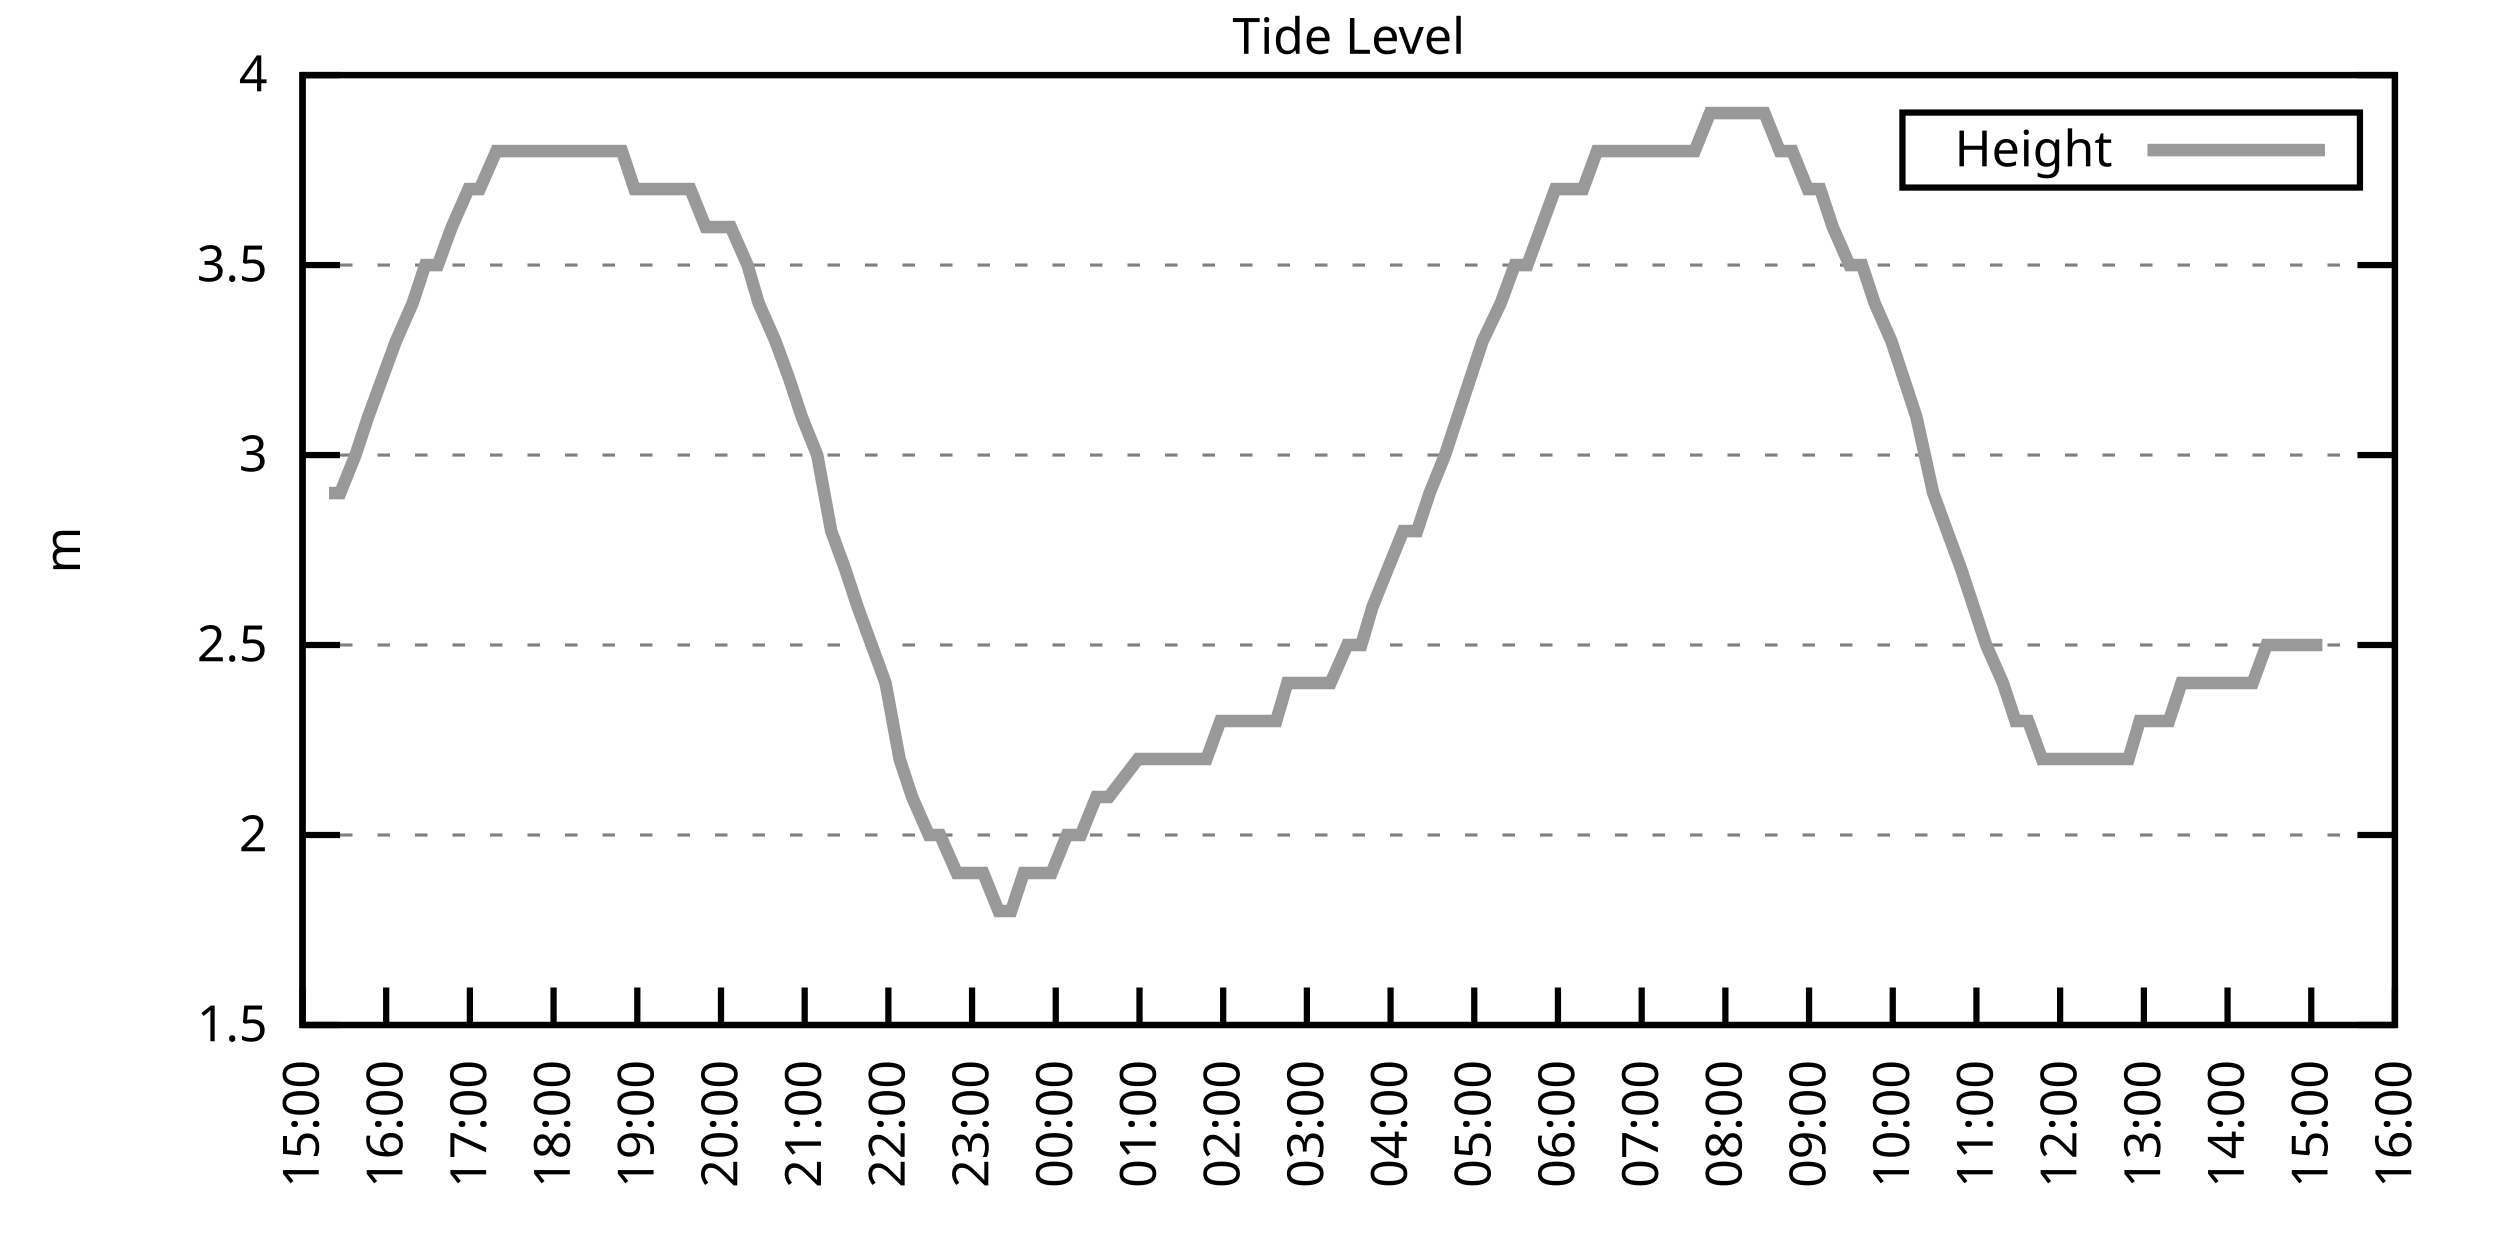
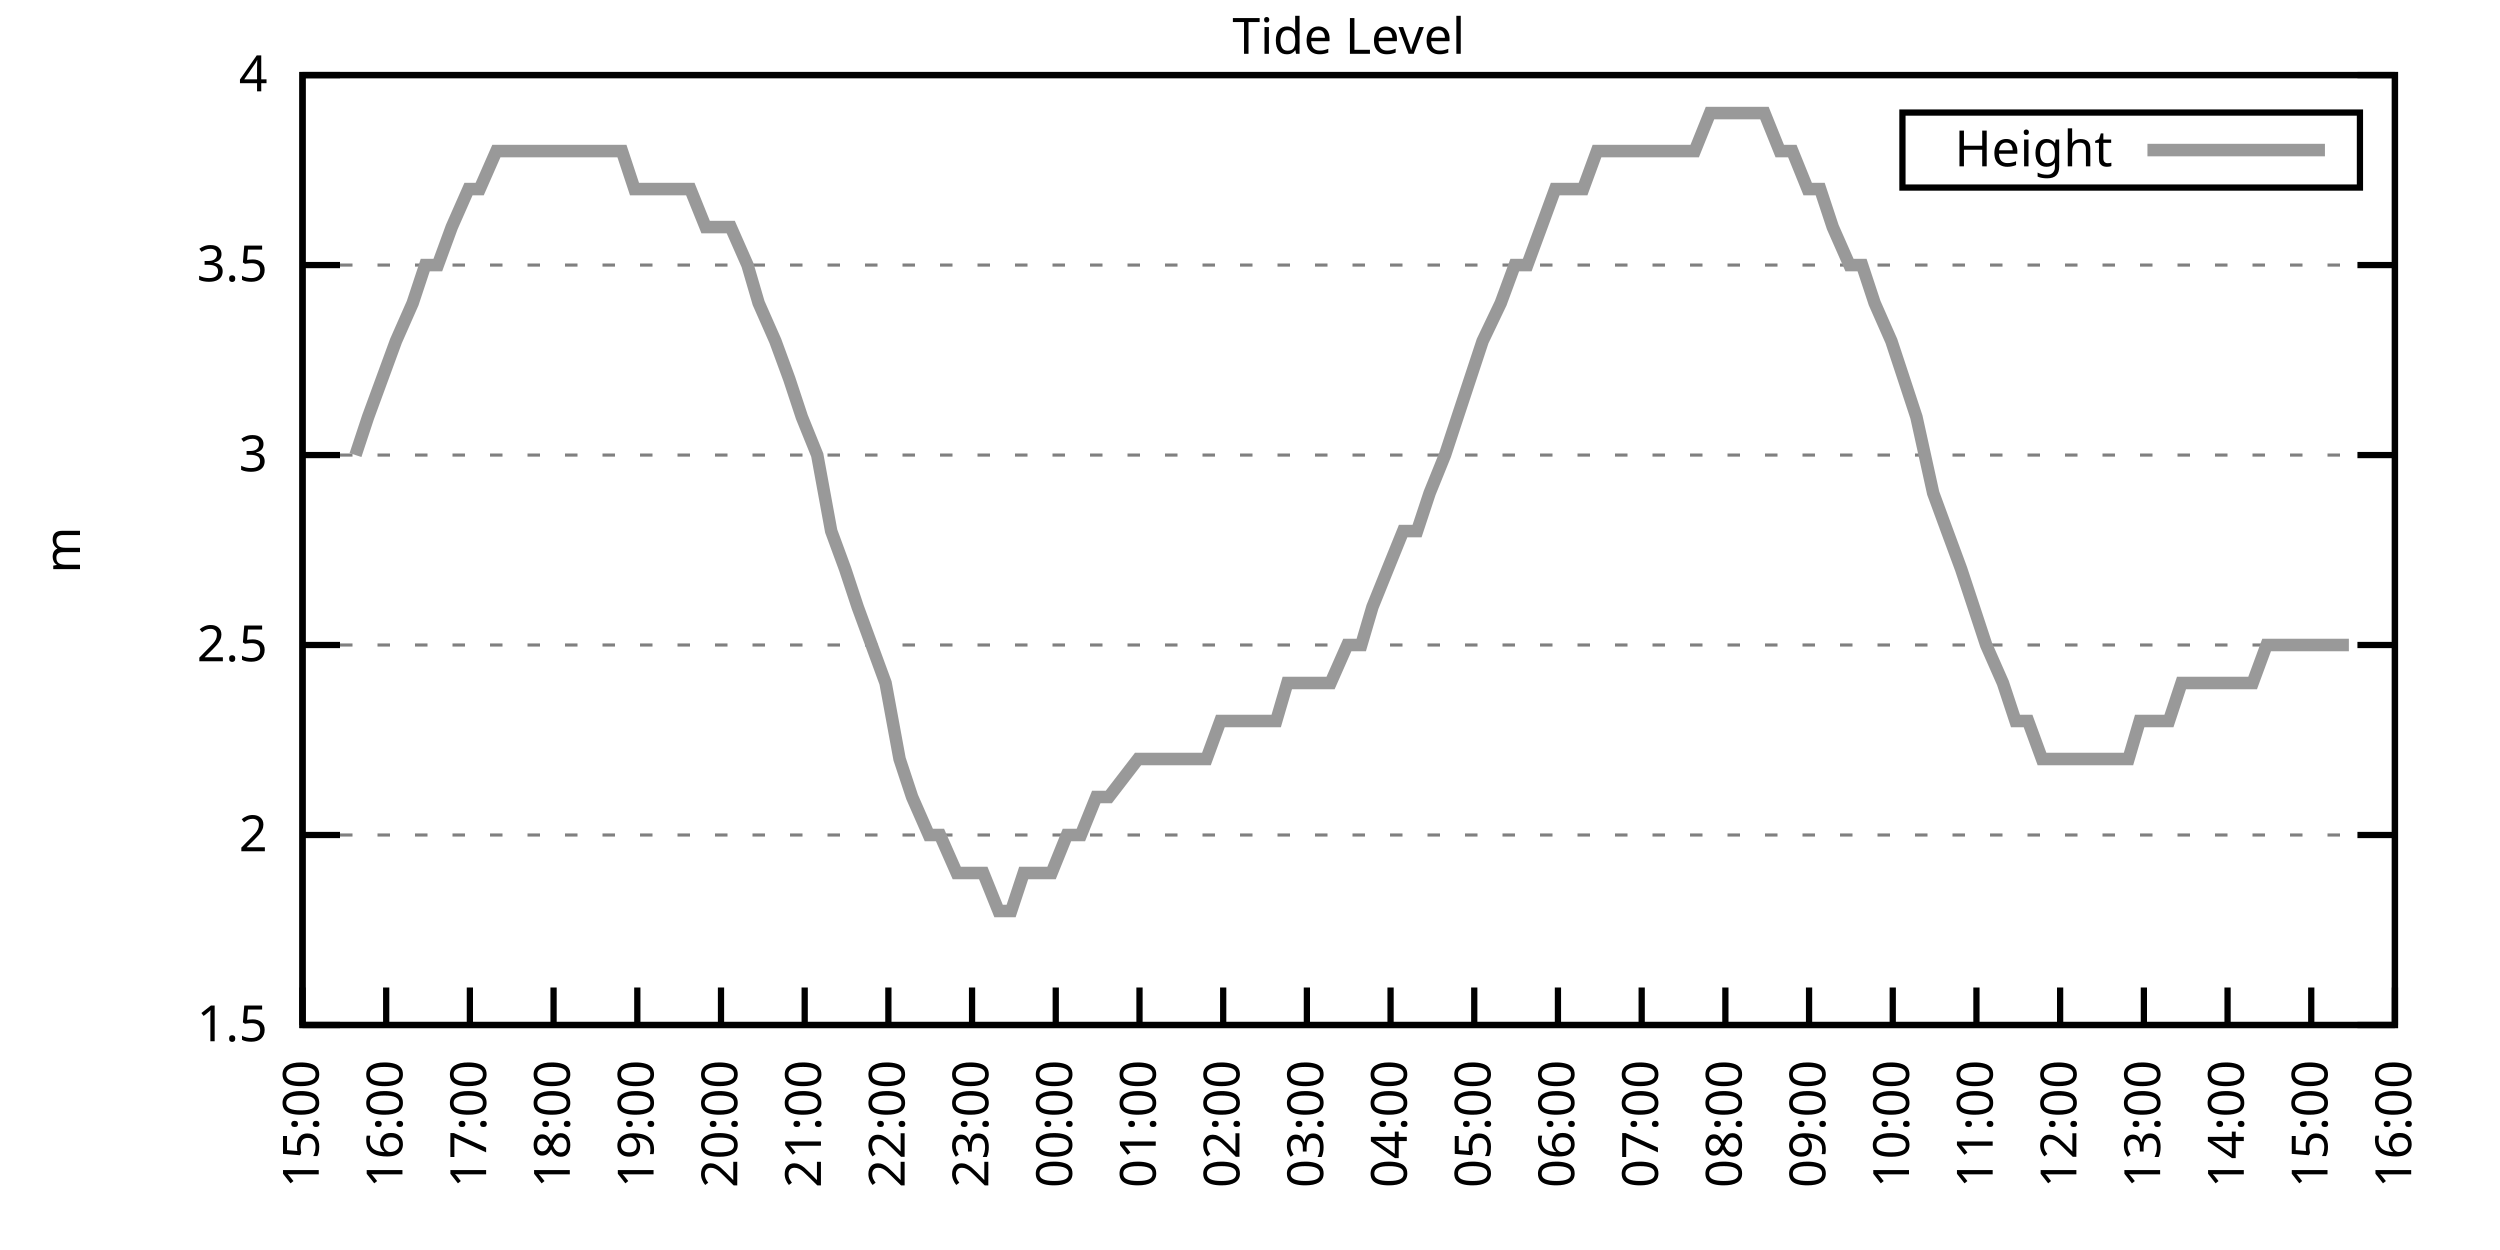
<svg xmlns="http://www.w3.org/2000/svg" xmlns:xlink="http://www.w3.org/1999/xlink" width="400" height="200" viewBox="0 0 400 200">
  <g id="gnuplot_canvas">
    <rect x="0" y="0" width="400" height="200" fill="none" />
    <defs>
      <circle id="gpDot" r="0.5" stroke-width="0.5" stroke="currentColor" />
      <path id="gpPt0" stroke-width="0.333" stroke="currentColor" d="M-1,0 h2 M0,-1 v2" />
      <path id="gpPt1" stroke-width="0.333" stroke="currentColor" d="M-1,-1 L1,1 M1,-1 L-1,1" />
      <path id="gpPt2" stroke-width="0.333" stroke="currentColor" d="M-1,0 L1,0 M0,-1 L0,1 M-1,-1 L1,1 M-1,1 L1,-1" />
      <rect id="gpPt3" stroke-width="0.333" stroke="currentColor" x="-1" y="-1" width="2" height="2" />
      <rect id="gpPt4" stroke-width="0.333" stroke="currentColor" fill="currentColor" x="-1" y="-1" width="2" height="2" />
      <circle id="gpPt5" stroke-width="0.333" stroke="currentColor" cx="0" cy="0" r="1" />
      <use xlink:href="#gpPt5" id="gpPt6" fill="currentColor" stroke="none" />
      <path id="gpPt7" stroke-width="0.333" stroke="currentColor" d="M0,-1.33 L-1.33,0.67 L1.33,0.67 z" />
      <use xlink:href="#gpPt7" id="gpPt8" fill="currentColor" stroke="none" />
      <use xlink:href="#gpPt7" id="gpPt9" stroke="currentColor" transform="rotate(180)" />
      <use xlink:href="#gpPt9" id="gpPt10" fill="currentColor" stroke="none" />
      <use xlink:href="#gpPt3" id="gpPt11" stroke="currentColor" transform="rotate(45)" />
      <use xlink:href="#gpPt11" id="gpPt12" fill="currentColor" stroke="none" />
      <path id="gpPt13" stroke-width="0.333" stroke="currentColor" d="M0,1.330 L1.265,0.411 L0.782,-1.067 L-0.782,-1.076 L-1.265,0.411 z" />
      <use xlink:href="#gpPt13" id="gpPt14" fill="currentColor" stroke="none" />
      <filter id="textbox" filterUnits="objectBoundingBox" x="0" y="0" height="1" width="1">
        <feFlood flood-color="white" flood-opacity="1" result="bgnd" />
        <feComposite in="SourceGraphic" in2="bgnd" operator="atop" />
      </filter>
      <filter id="greybox" filterUnits="objectBoundingBox" x="0" y="0" height="1" width="1">
        <feFlood flood-color="lightgrey" flood-opacity="1" result="grey" />
        <feComposite in="SourceGraphic" in2="grey" operator="atop" />
      </filter>
    </defs>
    <g fill="none" color="white" stroke="currentColor" stroke-width="1.00" stroke-linecap="butt" stroke-linejoin="miter">
</g>
    <g fill="none" color="black" stroke="currentColor" stroke-width="1.00" stroke-linecap="butt" stroke-linejoin="miter">
      <g stroke="none" shape-rendering="crispEdges">
        <polygon fill="rgb(255, 255, 255)" points="48.40,164.00 383.18,164.00 383.18,12.02 48.40,12.02 " />
      </g>
    </g>
    <g fill="none" color="black" stroke="currentColor" stroke-width="1.00" stroke-linecap="butt" stroke-linejoin="miter">
</g>
    <g fill="none" color="black" stroke="black" stroke-width="0.50" stroke-linecap="butt" stroke-linejoin="miter">
</g>
    <g fill="none" color="gray" stroke="currentColor" stroke-width="0.50" stroke-linecap="butt" stroke-linejoin="miter">
      <path stroke="gray" stroke-dasharray="2,4" class="gridline" d="M48.40,164.00 L383.19,164.00  " />
    </g>
    <g fill="none" color="gray" stroke="gray" stroke-width="1.00" stroke-linecap="butt" stroke-linejoin="miter">
</g>
    <g fill="none" color="black" stroke="currentColor" stroke-width="1.00" stroke-linecap="butt" stroke-linejoin="miter">
      <path stroke="black" d="M48.40,164.00 L54.40,164.00 M383.19,164.00 L377.19,164.00  " />
      <g transform="translate(42.80,166.60)" stroke="none" fill="black" font-family="Sans" font-size="8.00" text-anchor="end">
        <text>
          <tspan font-family="Sans"> 1.5</tspan>
        </text>
      </g>
    </g>
    <g fill="none" color="black" stroke="currentColor" stroke-width="1.00" stroke-linecap="butt" stroke-linejoin="miter">
</g>
    <g fill="none" color="black" stroke="black" stroke-width="0.50" stroke-linecap="butt" stroke-linejoin="miter">
</g>
    <g fill="none" color="gray" stroke="currentColor" stroke-width="0.50" stroke-linecap="butt" stroke-linejoin="miter">
      <path stroke="gray" stroke-dasharray="2,4" class="gridline" d="M48.40,133.60 L383.19,133.60  " />
    </g>
    <g fill="none" color="gray" stroke="gray" stroke-width="1.00" stroke-linecap="butt" stroke-linejoin="miter">
</g>
    <g fill="none" color="black" stroke="currentColor" stroke-width="1.00" stroke-linecap="butt" stroke-linejoin="miter">
      <path stroke="black" d="M48.40,133.60 L54.40,133.60 M383.19,133.60 L377.19,133.60  " />
      <g transform="translate(42.80,136.20)" stroke="none" fill="black" font-family="Sans" font-size="8.00" text-anchor="end">
        <text>
          <tspan font-family="Sans"> 2</tspan>
        </text>
      </g>
    </g>
    <g fill="none" color="black" stroke="currentColor" stroke-width="1.00" stroke-linecap="butt" stroke-linejoin="miter">
</g>
    <g fill="none" color="black" stroke="black" stroke-width="0.50" stroke-linecap="butt" stroke-linejoin="miter">
</g>
    <g fill="none" color="gray" stroke="currentColor" stroke-width="0.50" stroke-linecap="butt" stroke-linejoin="miter">
      <path stroke="gray" stroke-dasharray="2,4" class="gridline" d="M48.40,103.20 L383.19,103.20  " />
    </g>
    <g fill="none" color="gray" stroke="gray" stroke-width="1.00" stroke-linecap="butt" stroke-linejoin="miter">
</g>
    <g fill="none" color="black" stroke="currentColor" stroke-width="1.00" stroke-linecap="butt" stroke-linejoin="miter">
      <path stroke="black" d="M48.40,103.20 L54.40,103.20 M383.19,103.20 L377.19,103.20  " />
      <g transform="translate(42.80,105.80)" stroke="none" fill="black" font-family="Sans" font-size="8.00" text-anchor="end">
        <text>
          <tspan font-family="Sans"> 2.5</tspan>
        </text>
      </g>
    </g>
    <g fill="none" color="black" stroke="currentColor" stroke-width="1.00" stroke-linecap="butt" stroke-linejoin="miter">
</g>
    <g fill="none" color="black" stroke="black" stroke-width="0.50" stroke-linecap="butt" stroke-linejoin="miter">
</g>
    <g fill="none" color="gray" stroke="currentColor" stroke-width="0.50" stroke-linecap="butt" stroke-linejoin="miter">
      <path stroke="gray" stroke-dasharray="2,4" class="gridline" d="M48.40,72.81 L383.19,72.81  " />
    </g>
    <g fill="none" color="gray" stroke="gray" stroke-width="1.00" stroke-linecap="butt" stroke-linejoin="miter">
</g>
    <g fill="none" color="black" stroke="currentColor" stroke-width="1.00" stroke-linecap="butt" stroke-linejoin="miter">
      <path stroke="black" d="M48.40,72.81 L54.40,72.81 M383.19,72.81 L377.19,72.81  " />
      <g transform="translate(42.80,75.41)" stroke="none" fill="black" font-family="Sans" font-size="8.00" text-anchor="end">
        <text>
          <tspan font-family="Sans"> 3</tspan>
        </text>
      </g>
    </g>
    <g fill="none" color="black" stroke="currentColor" stroke-width="1.00" stroke-linecap="butt" stroke-linejoin="miter">
</g>
    <g fill="none" color="black" stroke="black" stroke-width="0.50" stroke-linecap="butt" stroke-linejoin="miter">
</g>
    <g fill="none" color="gray" stroke="currentColor" stroke-width="0.50" stroke-linecap="butt" stroke-linejoin="miter">
      <path stroke="gray" stroke-dasharray="2,4" class="gridline" d="M48.40,42.41 L383.19,42.41  " />
    </g>
    <g fill="none" color="gray" stroke="gray" stroke-width="1.00" stroke-linecap="butt" stroke-linejoin="miter">
</g>
    <g fill="none" color="black" stroke="currentColor" stroke-width="1.00" stroke-linecap="butt" stroke-linejoin="miter">
      <path stroke="black" d="M48.40,42.41 L54.40,42.41 M383.19,42.41 L377.19,42.41  " />
      <g transform="translate(42.80,45.01)" stroke="none" fill="black" font-family="Sans" font-size="8.00" text-anchor="end">
        <text>
          <tspan font-family="Sans"> 3.5</tspan>
        </text>
      </g>
    </g>
    <g fill="none" color="black" stroke="currentColor" stroke-width="1.00" stroke-linecap="butt" stroke-linejoin="miter">
</g>
    <g fill="none" color="black" stroke="black" stroke-width="0.50" stroke-linecap="butt" stroke-linejoin="miter">
</g>
    <g fill="none" color="gray" stroke="currentColor" stroke-width="0.50" stroke-linecap="butt" stroke-linejoin="miter">
      <path stroke="gray" stroke-dasharray="2,4" class="gridline" d="M48.40,12.01 L383.19,12.01  " />
    </g>
    <g fill="none" color="gray" stroke="gray" stroke-width="1.00" stroke-linecap="butt" stroke-linejoin="miter">
</g>
    <g fill="none" color="black" stroke="currentColor" stroke-width="1.00" stroke-linecap="butt" stroke-linejoin="miter">
      <path stroke="black" d="M48.40,12.01 L54.40,12.01 M383.19,12.01 L377.19,12.01  " />
      <g transform="translate(42.80,14.61)" stroke="none" fill="black" font-family="Sans" font-size="8.00" text-anchor="end">
        <text>
          <tspan font-family="Sans"> 4</tspan>
        </text>
      </g>
    </g>
    <g fill="none" color="black" stroke="currentColor" stroke-width="1.00" stroke-linecap="butt" stroke-linejoin="miter">
      <path stroke="black" d="M48.40,164.00 L48.40,158.00  " />
      <g transform="translate(51.00,169.60) rotate(270.00)" stroke="none" fill="black" font-family="Sans" font-size="8.00" text-anchor="end">
        <text>
          <tspan font-family="Sans">15:00</tspan>
        </text>
      </g>
    </g>
    <g fill="none" color="black" stroke="currentColor" stroke-width="1.00" stroke-linecap="butt" stroke-linejoin="miter">
      <path stroke="black" d="M61.79,164.00 L61.79,158.00  " />
      <g transform="translate(64.39,169.60) rotate(270.00)" stroke="none" fill="black" font-family="Sans" font-size="8.00" text-anchor="end">
        <text>
          <tspan font-family="Sans">16:00</tspan>
        </text>
      </g>
    </g>
    <g fill="none" color="black" stroke="currentColor" stroke-width="1.00" stroke-linecap="butt" stroke-linejoin="miter">
      <path stroke="black" d="M75.18,164.00 L75.18,158.00  " />
      <g transform="translate(77.78,169.60) rotate(270.00)" stroke="none" fill="black" font-family="Sans" font-size="8.00" text-anchor="end">
        <text>
          <tspan font-family="Sans">17:00</tspan>
        </text>
      </g>
    </g>
    <g fill="none" color="black" stroke="currentColor" stroke-width="1.00" stroke-linecap="butt" stroke-linejoin="miter">
      <path stroke="black" d="M88.57,164.00 L88.57,158.00  " />
      <g transform="translate(91.17,169.60) rotate(270.00)" stroke="none" fill="black" font-family="Sans" font-size="8.00" text-anchor="end">
        <text>
          <tspan font-family="Sans">18:00</tspan>
        </text>
      </g>
    </g>
    <g fill="none" color="black" stroke="currentColor" stroke-width="1.00" stroke-linecap="butt" stroke-linejoin="miter">
      <path stroke="black" d="M101.97,164.00 L101.97,158.00  " />
      <g transform="translate(104.57,169.60) rotate(270.00)" stroke="none" fill="black" font-family="Sans" font-size="8.00" text-anchor="end">
        <text>
          <tspan font-family="Sans">19:00</tspan>
        </text>
      </g>
    </g>
    <g fill="none" color="black" stroke="currentColor" stroke-width="1.00" stroke-linecap="butt" stroke-linejoin="miter">
      <path stroke="black" d="M115.36,164.00 L115.36,158.00  " />
      <g transform="translate(117.96,169.60) rotate(270.00)" stroke="none" fill="black" font-family="Sans" font-size="8.00" text-anchor="end">
        <text>
          <tspan font-family="Sans">20:00</tspan>
        </text>
      </g>
    </g>
    <g fill="none" color="black" stroke="currentColor" stroke-width="1.00" stroke-linecap="butt" stroke-linejoin="miter">
      <path stroke="black" d="M128.75,164.00 L128.75,158.00  " />
      <g transform="translate(131.35,169.60) rotate(270.00)" stroke="none" fill="black" font-family="Sans" font-size="8.00" text-anchor="end">
        <text>
          <tspan font-family="Sans">21:00</tspan>
        </text>
      </g>
    </g>
    <g fill="none" color="black" stroke="currentColor" stroke-width="1.00" stroke-linecap="butt" stroke-linejoin="miter">
      <path stroke="black" d="M142.14,164.00 L142.14,158.00  " />
      <g transform="translate(144.74,169.60) rotate(270.00)" stroke="none" fill="black" font-family="Sans" font-size="8.00" text-anchor="end">
        <text>
          <tspan font-family="Sans">22:00</tspan>
        </text>
      </g>
    </g>
    <g fill="none" color="black" stroke="currentColor" stroke-width="1.00" stroke-linecap="butt" stroke-linejoin="miter">
      <path stroke="black" d="M155.53,164.00 L155.53,158.00  " />
      <g transform="translate(158.13,169.60) rotate(270.00)" stroke="none" fill="black" font-family="Sans" font-size="8.00" text-anchor="end">
        <text>
          <tspan font-family="Sans">23:00</tspan>
        </text>
      </g>
    </g>
    <g fill="none" color="black" stroke="currentColor" stroke-width="1.00" stroke-linecap="butt" stroke-linejoin="miter">
      <path stroke="black" d="M168.92,164.00 L168.92,158.00  " />
      <g transform="translate(171.52,169.60) rotate(270.00)" stroke="none" fill="black" font-family="Sans" font-size="8.00" text-anchor="end">
        <text>
          <tspan font-family="Sans">00:00</tspan>
        </text>
      </g>
    </g>
    <g fill="none" color="black" stroke="currentColor" stroke-width="1.00" stroke-linecap="butt" stroke-linejoin="miter">
      <path stroke="black" d="M182.32,164.00 L182.32,158.00  " />
      <g transform="translate(184.92,169.60) rotate(270.00)" stroke="none" fill="black" font-family="Sans" font-size="8.00" text-anchor="end">
        <text>
          <tspan font-family="Sans">01:00</tspan>
        </text>
      </g>
    </g>
    <g fill="none" color="black" stroke="currentColor" stroke-width="1.00" stroke-linecap="butt" stroke-linejoin="miter">
      <path stroke="black" d="M195.71,164.00 L195.71,158.00  " />
      <g transform="translate(198.31,169.60) rotate(270.00)" stroke="none" fill="black" font-family="Sans" font-size="8.00" text-anchor="end">
        <text>
          <tspan font-family="Sans">02:00</tspan>
        </text>
      </g>
    </g>
    <g fill="none" color="black" stroke="currentColor" stroke-width="1.00" stroke-linecap="butt" stroke-linejoin="miter">
      <path stroke="black" d="M209.10,164.00 L209.10,158.00  " />
      <g transform="translate(211.70,169.60) rotate(270.00)" stroke="none" fill="black" font-family="Sans" font-size="8.00" text-anchor="end">
        <text>
          <tspan font-family="Sans">03:00</tspan>
        </text>
      </g>
    </g>
    <g fill="none" color="black" stroke="currentColor" stroke-width="1.00" stroke-linecap="butt" stroke-linejoin="miter">
      <path stroke="black" d="M222.49,164.00 L222.49,158.00  " />
      <g transform="translate(225.09,169.60) rotate(270.00)" stroke="none" fill="black" font-family="Sans" font-size="8.00" text-anchor="end">
        <text>
          <tspan font-family="Sans">04:00</tspan>
        </text>
      </g>
    </g>
    <g fill="none" color="black" stroke="currentColor" stroke-width="1.00" stroke-linecap="butt" stroke-linejoin="miter">
      <path stroke="black" d="M235.88,164.00 L235.88,158.00  " />
      <g transform="translate(238.48,169.60) rotate(270.00)" stroke="none" fill="black" font-family="Sans" font-size="8.00" text-anchor="end">
        <text>
          <tspan font-family="Sans">05:00</tspan>
        </text>
      </g>
    </g>
    <g fill="none" color="black" stroke="currentColor" stroke-width="1.00" stroke-linecap="butt" stroke-linejoin="miter">
      <path stroke="black" d="M249.27,164.00 L249.27,158.00  " />
      <g transform="translate(251.87,169.60) rotate(270.00)" stroke="none" fill="black" font-family="Sans" font-size="8.00" text-anchor="end">
        <text>
          <tspan font-family="Sans">06:00</tspan>
        </text>
      </g>
    </g>
    <g fill="none" color="black" stroke="currentColor" stroke-width="1.00" stroke-linecap="butt" stroke-linejoin="miter">
      <path stroke="black" d="M262.67,164.00 L262.67,158.00  " />
      <g transform="translate(265.27,169.60) rotate(270.00)" stroke="none" fill="black" font-family="Sans" font-size="8.00" text-anchor="end">
        <text>
          <tspan font-family="Sans">07:00</tspan>
        </text>
      </g>
    </g>
    <g fill="none" color="black" stroke="currentColor" stroke-width="1.00" stroke-linecap="butt" stroke-linejoin="miter">
      <path stroke="black" d="M276.06,164.00 L276.06,158.00  " />
      <g transform="translate(278.66,169.60) rotate(270.00)" stroke="none" fill="black" font-family="Sans" font-size="8.00" text-anchor="end">
        <text>
          <tspan font-family="Sans">08:00</tspan>
        </text>
      </g>
    </g>
    <g fill="none" color="black" stroke="currentColor" stroke-width="1.00" stroke-linecap="butt" stroke-linejoin="miter">
      <path stroke="black" d="M289.45,164.00 L289.45,158.00  " />
      <g transform="translate(292.05,169.60) rotate(270.00)" stroke="none" fill="black" font-family="Sans" font-size="8.00" text-anchor="end">
        <text>
          <tspan font-family="Sans">09:00</tspan>
        </text>
      </g>
    </g>
    <g fill="none" color="black" stroke="currentColor" stroke-width="1.00" stroke-linecap="butt" stroke-linejoin="miter">
      <path stroke="black" d="M302.84,164.00 L302.84,158.00  " />
      <g transform="translate(305.44,169.60) rotate(270.00)" stroke="none" fill="black" font-family="Sans" font-size="8.00" text-anchor="end">
        <text>
          <tspan font-family="Sans">10:00</tspan>
        </text>
      </g>
    </g>
    <g fill="none" color="black" stroke="currentColor" stroke-width="1.00" stroke-linecap="butt" stroke-linejoin="miter">
      <path stroke="black" d="M316.23,164.00 L316.23,158.00  " />
      <g transform="translate(318.83,169.60) rotate(270.00)" stroke="none" fill="black" font-family="Sans" font-size="8.00" text-anchor="end">
        <text>
          <tspan font-family="Sans">11:00</tspan>
        </text>
      </g>
    </g>
    <g fill="none" color="black" stroke="currentColor" stroke-width="1.00" stroke-linecap="butt" stroke-linejoin="miter">
      <path stroke="black" d="M329.62,164.00 L329.62,158.00  " />
      <g transform="translate(332.22,169.60) rotate(270.00)" stroke="none" fill="black" font-family="Sans" font-size="8.00" text-anchor="end">
        <text>
          <tspan font-family="Sans">12:00</tspan>
        </text>
      </g>
    </g>
    <g fill="none" color="black" stroke="currentColor" stroke-width="1.00" stroke-linecap="butt" stroke-linejoin="miter">
      <path stroke="black" d="M343.02,164.00 L343.02,158.00  " />
      <g transform="translate(345.62,169.60) rotate(270.00)" stroke="none" fill="black" font-family="Sans" font-size="8.00" text-anchor="end">
        <text>
          <tspan font-family="Sans">13:00</tspan>
        </text>
      </g>
    </g>
    <g fill="none" color="black" stroke="currentColor" stroke-width="1.00" stroke-linecap="butt" stroke-linejoin="miter">
      <path stroke="black" d="M356.41,164.00 L356.41,158.00  " />
      <g transform="translate(359.01,169.60) rotate(270.00)" stroke="none" fill="black" font-family="Sans" font-size="8.00" text-anchor="end">
        <text>
          <tspan font-family="Sans">14:00</tspan>
        </text>
      </g>
    </g>
    <g fill="none" color="black" stroke="currentColor" stroke-width="1.00" stroke-linecap="butt" stroke-linejoin="miter">
      <path stroke="black" d="M369.80,164.00 L369.80,158.00  " />
      <g transform="translate(372.40,169.60) rotate(270.00)" stroke="none" fill="black" font-family="Sans" font-size="8.00" text-anchor="end">
        <text>
          <tspan font-family="Sans">15:00</tspan>
        </text>
      </g>
    </g>
    <g fill="none" color="black" stroke="currentColor" stroke-width="1.00" stroke-linecap="butt" stroke-linejoin="miter">
      <path stroke="black" d="M383.19,164.00 L383.19,158.00  " />
      <g transform="translate(385.79,169.60) rotate(270.00)" stroke="none" fill="black" font-family="Sans" font-size="8.00" text-anchor="end">
        <text>
          <tspan font-family="Sans">16:00</tspan>
        </text>
      </g>
    </g>
    <g fill="none" color="black" stroke="currentColor" stroke-width="1.00" stroke-linecap="butt" stroke-linejoin="miter">
</g>
    <g fill="none" color="black" stroke="currentColor" stroke-width="1.00" stroke-linecap="butt" stroke-linejoin="miter">
      <path stroke="black" d="M48.40,12.01 L48.40,164.00 L383.19,164.00 L383.19,12.01 L48.40,12.01 Z  " />
    </g>
    <g fill="none" color="black" stroke="currentColor" stroke-width="1.00" stroke-linecap="butt" stroke-linejoin="miter">
</g>
    <g fill="none" color="black" stroke="currentColor" stroke-width="1.00" stroke-linecap="butt" stroke-linejoin="miter">
      <path stroke="black" d="M304.39,30.01 L304.39,18.01 L377.59,18.01 L377.59,30.01 L304.39,30.01 Z  " />
    </g>
    <g id="Tide_level_plot_1">
      <g fill="none" color="white" stroke="black" stroke-width="2.00" stroke-linecap="butt" stroke-linejoin="miter">
</g>
      <g fill="none" color="black" stroke="currentColor" stroke-width="2.00" stroke-linecap="butt" stroke-linejoin="miter">
        <g transform="translate(337.99,26.61)" stroke="none" fill="black" font-family="Sans" font-size="8.00" text-anchor="end">
          <text>
            <tspan font-family="Sans">Height</tspan>
          </text>
        </g>
      </g>
      <g fill="none" color="black" stroke="currentColor" stroke-width="2.00" stroke-linecap="butt" stroke-linejoin="miter">
-         <path stroke="rgb(153, 153, 153)" d="M343.59,24.01 L371.99,24.01 M52.64,78.89 L54.43,78.89 L56.88,72.81 L58.89,66.73 L61.12,60.65 L63.35,54.57   L66.03,48.49 L68.04,42.41 L70.05,42.41 L72.28,36.33 L74.96,30.25 L76.75,30.25 L79.42,24.17 L81.43,24.17   L83.89,24.17 L86.12,24.17 L88.13,24.17 L90.36,24.17 L92.59,24.17 L94.82,24.17 L97.06,24.17 L99.51,24.17   L101.52,30.25 L103.75,30.25 L106.21,30.25 L108.22,30.25 L110.45,30.25 L112.90,36.33 L115.13,36.33 L116.92,36.33   L119.60,42.41 L121.38,48.49 L124.06,54.57 L126.29,60.65 L128.30,66.73 L130.76,72.81 L132.99,84.97 L135.22,91.04   L137.23,97.12 L139.46,103.20 L141.69,109.28 L143.93,121.44 L145.94,127.52 L148.61,133.60 L150.40,133.60 L153.08,139.68   L155.31,139.68 L157.32,139.68 L159.77,145.76 L161.78,145.76 L163.79,139.68 L165.80,139.68 L168.25,139.68 L170.71,133.60   L172.94,133.60 L175.40,127.52 L177.41,127.52 L182.09,121.44 L184.10,121.44 L186.33,121.44 L188.79,121.44 L190.80,121.44   L193.03,121.44 L195.26,115.36 L197.72,115.36 L199.50,115.36 L201.73,115.36 L204.19,115.36 L205.97,109.28 L208.43,109.28   L211.11,109.28 L212.89,109.28 L215.57,103.20 L217.80,103.20 L219.59,97.12 L222.04,91.04 L224.50,84.97 L226.73,84.97   L228.74,78.89 L231.20,72.81 L233.20,66.73 L235.21,60.65 L237.22,54.57 L240.12,48.49 L242.36,42.41 L244.36,42.41   L246.60,36.33 L248.83,30.25 L251.06,30.25 L253.29,30.25 L255.52,24.17 L257.98,24.17 L260.21,24.17 L262.00,24.17   L264.67,24.17 L266.91,24.17 L268.69,24.17 L271.15,24.17 L273.60,18.09 L275.61,18.09 L277.62,18.09 L280.30,18.09   L282.31,18.09 L284.76,24.17 L286.77,24.17 L289.23,30.25 L291.23,30.25 L293.24,36.33 L295.92,42.41 L297.93,42.41   L299.94,48.49 L302.62,54.57 L304.63,60.65 L306.63,66.73 L309.31,78.89 L311.54,84.97 L313.78,91.04 L315.79,97.12   L317.79,103.20 L320.47,109.28 L322.48,115.36 L324.49,115.36 L326.72,121.44 L329.40,121.44 L331.63,121.44 L333.64,121.44   L336.10,121.44 L338.10,121.44 L340.56,121.44 L342.35,115.36 L344.58,115.36 L347.03,115.36 L349.04,109.28 L351.50,109.28   L353.51,109.28 L355.74,109.28 L358.42,109.28 L360.42,109.28 L362.66,103.20 L364.89,103.20 L366.90,103.20 L369.35,103.20   L371.58,103.20  " />
+         <path stroke="rgb(153, 153, 153)" d="M343.59,24.01 L371.99,24.01 M56.88,72.81 L58.89,66.73 L61.12,60.65 L63.35,54.57 L66.03,48.49 L68.04,42.41   L70.05,42.41 L72.28,36.33 L74.96,30.25 L76.75,30.25 L79.42,24.17 L81.43,24.17 L83.89,24.17 L86.12,24.17   L88.13,24.17 L90.36,24.17 L92.59,24.17 L94.82,24.17 L97.06,24.17 L99.51,24.17 L101.52,30.25 L103.75,30.25   L106.21,30.25 L108.22,30.25 L110.45,30.25 L112.90,36.33 L115.13,36.33 L116.92,36.33 L119.60,42.41 L121.38,48.49   L124.06,54.57 L126.29,60.65 L128.30,66.73 L130.76,72.81 L132.99,84.97 L135.22,91.04 L137.23,97.12 L139.46,103.20   L141.69,109.28 L143.93,121.44 L145.94,127.52 L148.61,133.60 L150.40,133.60 L153.08,139.68 L155.31,139.68 L157.32,139.68   L159.77,145.76 L161.78,145.76 L163.79,139.68 L165.80,139.68 L168.25,139.68 L170.71,133.60 L172.94,133.60 L175.40,127.52   L177.41,127.52 L182.09,121.44 L184.10,121.44 L186.33,121.44 L188.79,121.44 L190.80,121.44 L193.03,121.44 L195.26,115.36   L197.72,115.36 L199.50,115.36 L201.73,115.36 L204.19,115.36 L205.97,109.28 L208.43,109.28 L211.11,109.28 L212.89,109.28   L215.57,103.20 L217.80,103.20 L219.59,97.12 L222.04,91.04 L224.50,84.97 L226.73,84.97 L228.74,78.89 L231.20,72.81   L233.20,66.73 L235.21,60.65 L237.22,54.57 L240.12,48.49 L242.36,42.41 L244.36,42.41 L246.60,36.33 L248.83,30.25   L251.06,30.25 L253.29,30.25 L255.52,24.17 L257.98,24.17 L260.21,24.17 L262.00,24.17 L264.67,24.17 L266.91,24.17   L268.69,24.17 L271.15,24.17 L273.60,18.09 L275.61,18.09 L277.62,18.09 L280.30,18.09 L282.31,18.09 L284.76,24.17   L286.77,24.17 L289.23,30.25 L291.23,30.25 L293.24,36.33 L295.92,42.41 L297.93,42.41 L299.94,48.49 L302.62,54.57   L304.63,60.65 L306.63,66.73 L309.31,78.89 L311.54,84.97 L313.78,91.04 L315.79,97.12 L317.79,103.20 L320.47,109.28   L322.48,115.36 L324.49,115.36 L326.72,121.44 L329.40,121.44 L331.63,121.44 L333.64,121.44 L336.10,121.44 L338.10,121.44   L340.56,121.44 L342.35,115.36 L344.58,115.36 L347.03,115.36 L349.04,109.28 L351.50,109.28 L353.51,109.28 L355.74,109.28   L358.42,109.28 L360.42,109.28 L362.66,103.20 L364.89,103.20 L366.90,103.20 L369.35,103.20 L371.58,103.20 L373.82,103.20   L375.82,103.20  " />
      </g>
    </g>
    <g fill="none" color="black" stroke="currentColor" stroke-width="2.00" stroke-linecap="butt" stroke-linejoin="miter">
</g>
    <g fill="none" color="black" stroke="black" stroke-width="1.00" stroke-linecap="butt" stroke-linejoin="miter">
</g>
    <g fill="none" color="black" stroke="currentColor" stroke-width="1.00" stroke-linecap="butt" stroke-linejoin="miter">
      <path stroke="black" d="M48.40,12.01 L48.40,164.00 L383.19,164.00 L383.19,12.01 L48.40,12.01 Z  " />
      <g transform="translate(12.80,88.01) rotate(270.00)" stroke="none" fill="black" font-family="Sans" font-size="8.00" text-anchor="middle">
        <text>
          <tspan font-family="Sans">m</tspan>
        </text>
      </g>
    </g>
    <g fill="none" color="black" stroke="currentColor" stroke-width="1.00" stroke-linecap="butt" stroke-linejoin="miter">
</g>
    <g fill="none" color="black" stroke="currentColor" stroke-width="1.00" stroke-linecap="butt" stroke-linejoin="miter">
      <g transform="translate(215.79,8.61)" stroke="none" fill="black" font-family="Sans" font-size="8.00" text-anchor="middle">
        <text>
          <tspan font-family="Sans">Tide Level</tspan>
        </text>
      </g>
    </g>
    <g fill="none" color="black" stroke="currentColor" stroke-width="1.00" stroke-linecap="butt" stroke-linejoin="miter">
</g>
  </g>
</svg>
